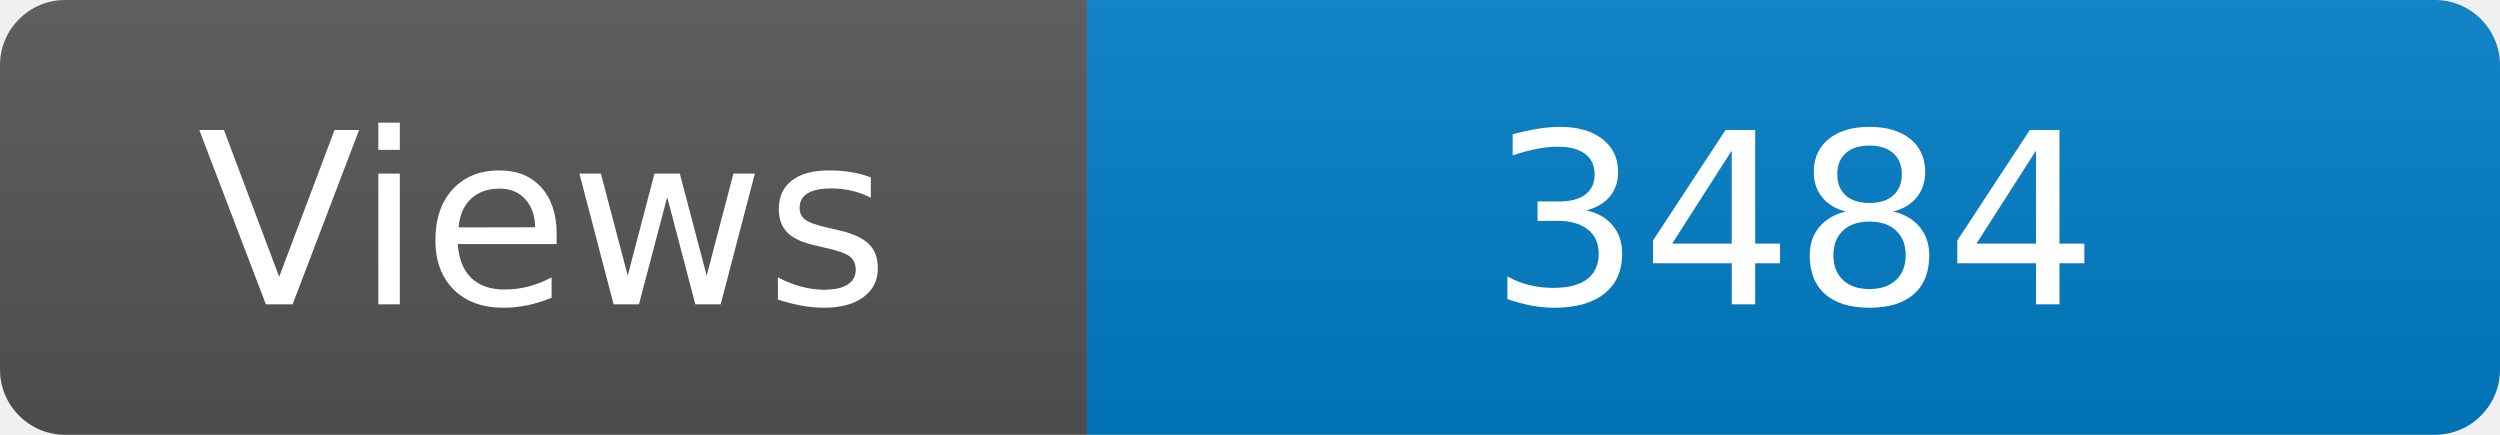
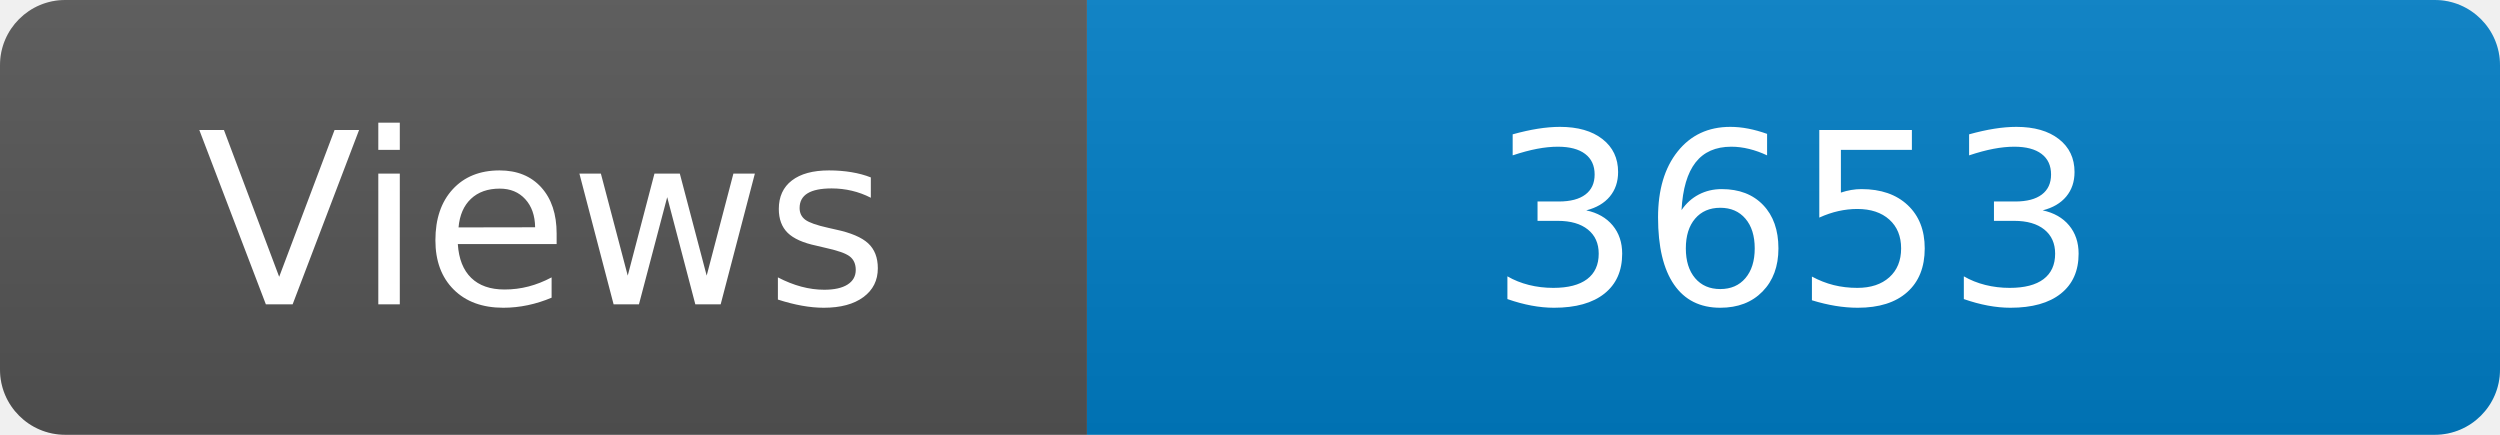
<svg xmlns="http://www.w3.org/2000/svg" width="115" height="20" role="img" aria-label="Maintained?: yes">
  <linearGradient id="s" x2="0" y2="100%">
    <stop offset="0" stop-color="#bbb" stop-opacity=".1" />
    <stop offset="1" stop-opacity=".1" />
  </linearGradient>
  <clipPath id="r">
    <rect width="115" height="20" rx="3" fill="#fff" />
  </clipPath>
  <g clip-path="url(#r)">
    <rect width="50" height="20" fill="#555" />
    <rect x="50" width="160" height="20" fill="#007ec6" />
    <rect width="115" height="20" fill="url(#s)" />
  </g>
  <g fill="#fff" text-anchor="middle" font-family="Verdana,Geneva,DejaVu Sans,sans-serif" font-size="110">
    <text x="250" y="140" transform="scale(.1)" fill="#fff">Views</text>
-     <text x="825" y="140" transform="scale(.1)" fill="#fff">3484</text>
+     <text x="825" y="140" transform="scale(.1)" fill="#fff">3653</text>
  </g>
</svg>
